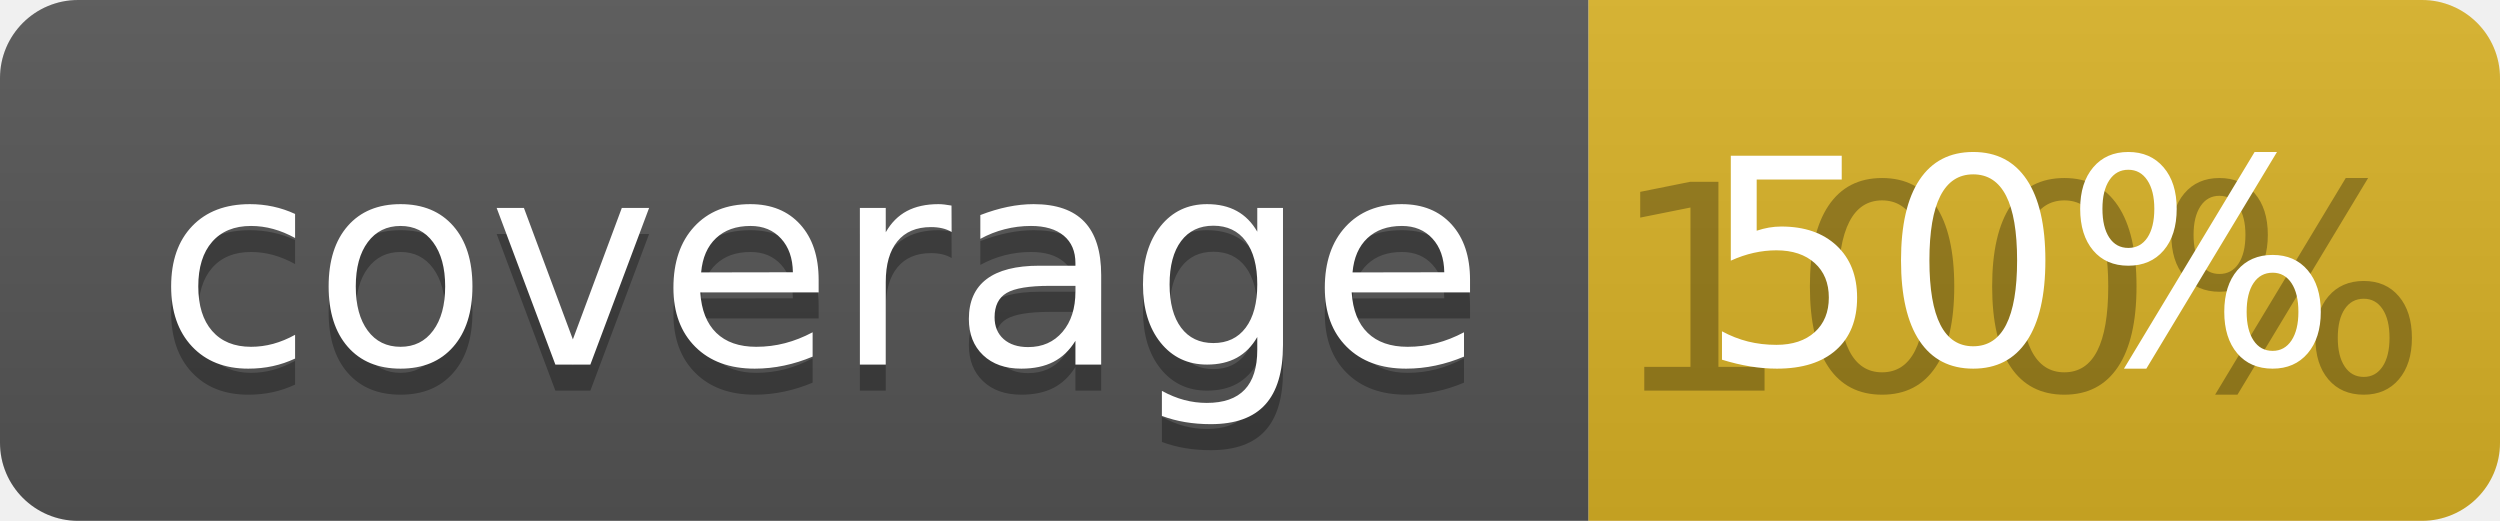
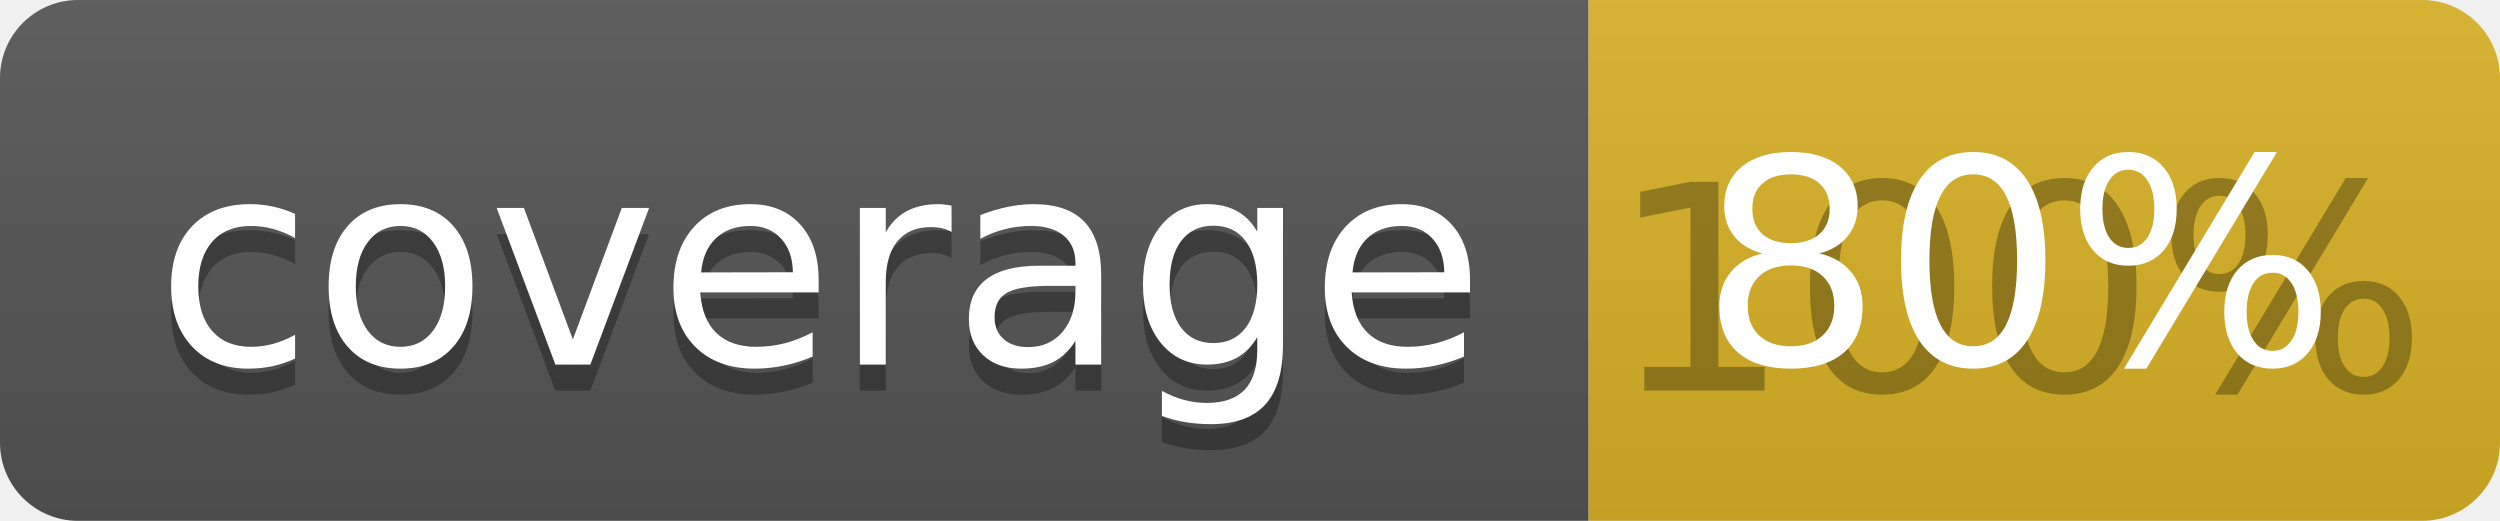
<svg xmlns="http://www.w3.org/2000/svg" width="96" height="20">
  <linearGradient id="b" x2="0" y2="100%">
    <stop offset="0" stop-color="#bbb" stop-opacity=".1" />
    <stop offset="1" stop-opacity=".1" />
  </linearGradient>
  <clipPath id="a">
    <rect width="96" height="20" rx="3" fill="#fff" />
  </clipPath>
  <g clip-path="url(#a)">
    <path fill="#555" d="M0 0h61v20H0z" />
    <path fill="#D9B226" d="M61 0h35v20H61z" />
    <path fill="url(#b)" d="M0 0h96v20H0z" />
  </g>
  <g fill="#fff" text-anchor="middle" font-family="DejaVu Sans,Verdana,Geneva,sans-serif" font-size="110">
    <text x="315" y="150" fill="#010101" fill-opacity=".3" transform="scale(.1)" textLength="510">coverage</text>
    <text x="315" y="140" transform="scale(.1)" textLength="510">coverage</text>
    <text x="775" y="150" fill="#010101" fill-opacity=".3" transform="scale(.1)" textLength="250">100%</text>
-     <text x="775" y="140" transform="scale(.1)" textLength="250">50%</text>
+     <text x="775" y="140" transform="scale(.1)" textLength="250">80%</text>
  </g>
</svg>
